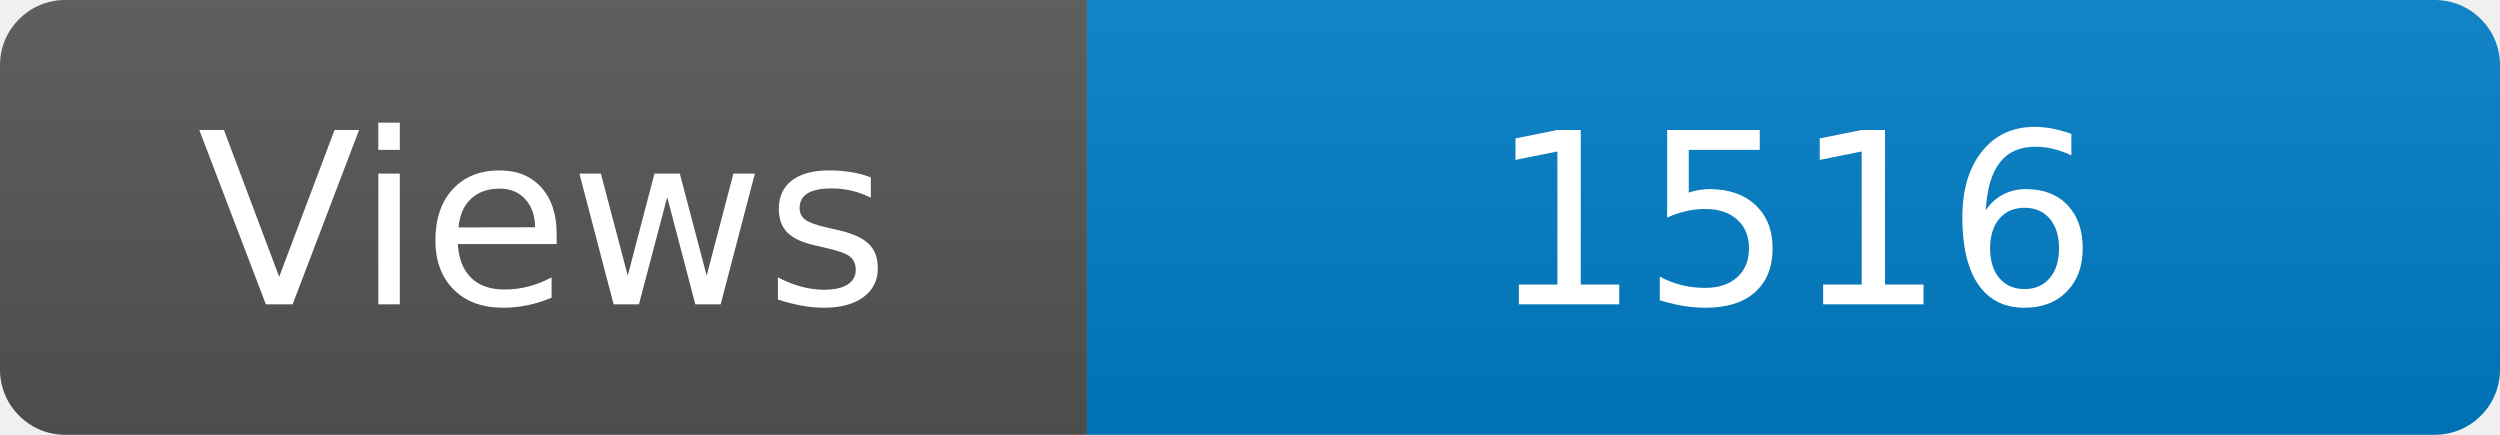
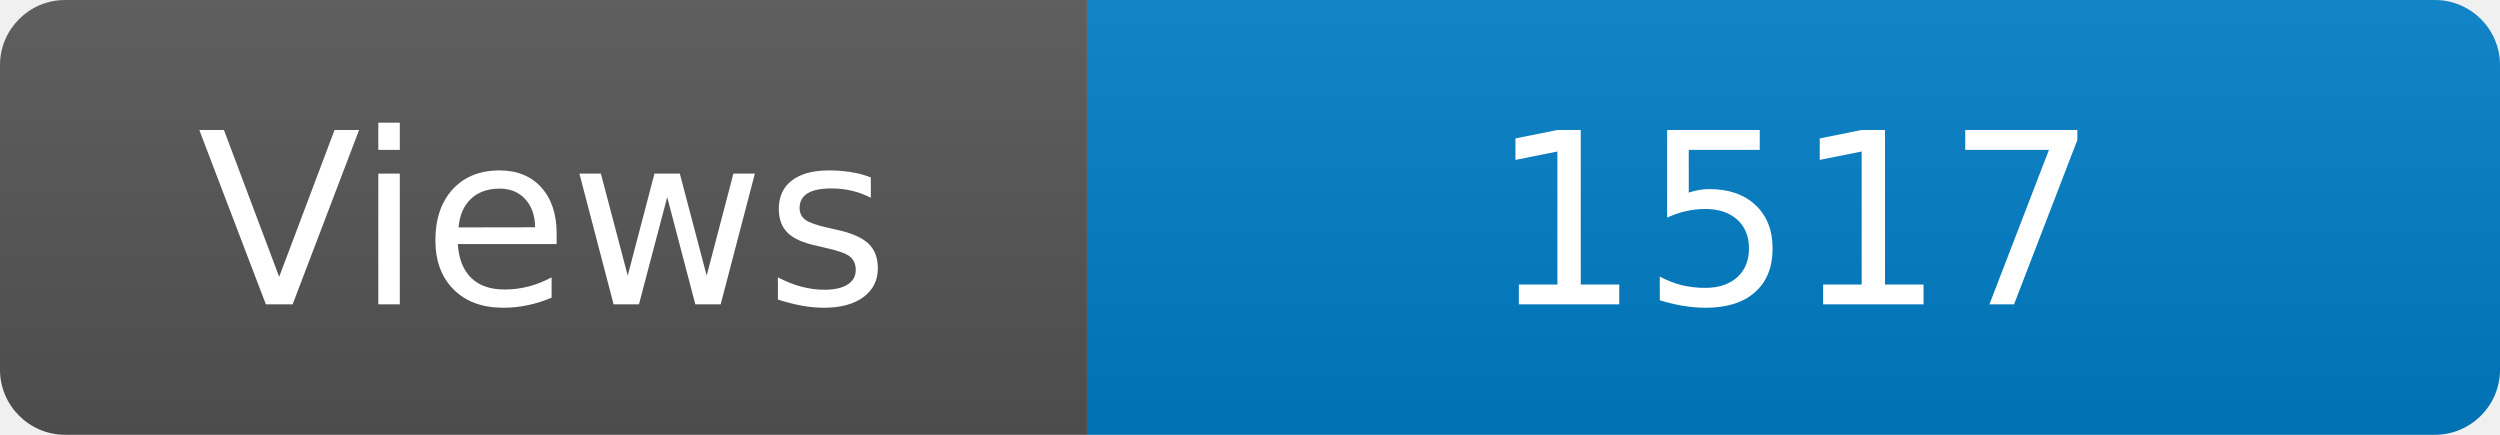
<svg xmlns="http://www.w3.org/2000/svg" width="115" height="20" role="img" aria-label="Maintained?: yes">
  <linearGradient id="s" x2="0" y2="100%">
    <stop offset="0" stop-color="#bbb" stop-opacity=".1" />
    <stop offset="1" stop-opacity=".1" />
  </linearGradient>
  <clipPath id="r">
    <rect width="115" height="20" rx="3" fill="#fff" />
  </clipPath>
  <g clip-path="url(#r)">
    <rect width="50" height="20" fill="#555" />
    <rect x="50" width="160" height="20" fill="#007ec6" />
    <rect width="115" height="20" fill="url(#s)" />
  </g>
  <g fill="#fff" text-anchor="middle" font-family="Verdana,Geneva,DejaVu Sans,sans-serif" font-size="110">
    <text x="250" y="140" transform="scale(.1)" fill="#fff">Views</text>
-     <text x="825" y="140" transform="scale(.1)" fill="#fff">1516</text>
+     <text x="825" y="140" transform="scale(.1)" fill="#fff">1517</text>
  </g>
</svg>
